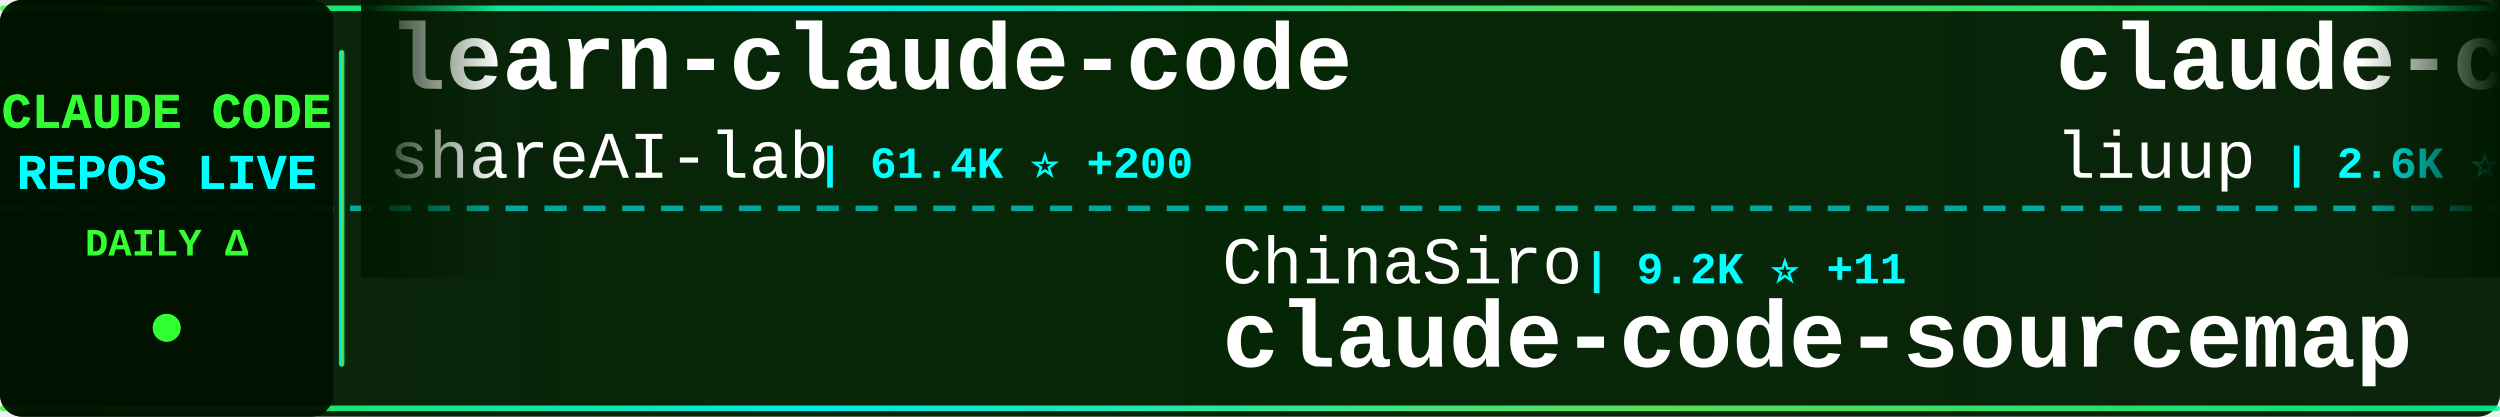
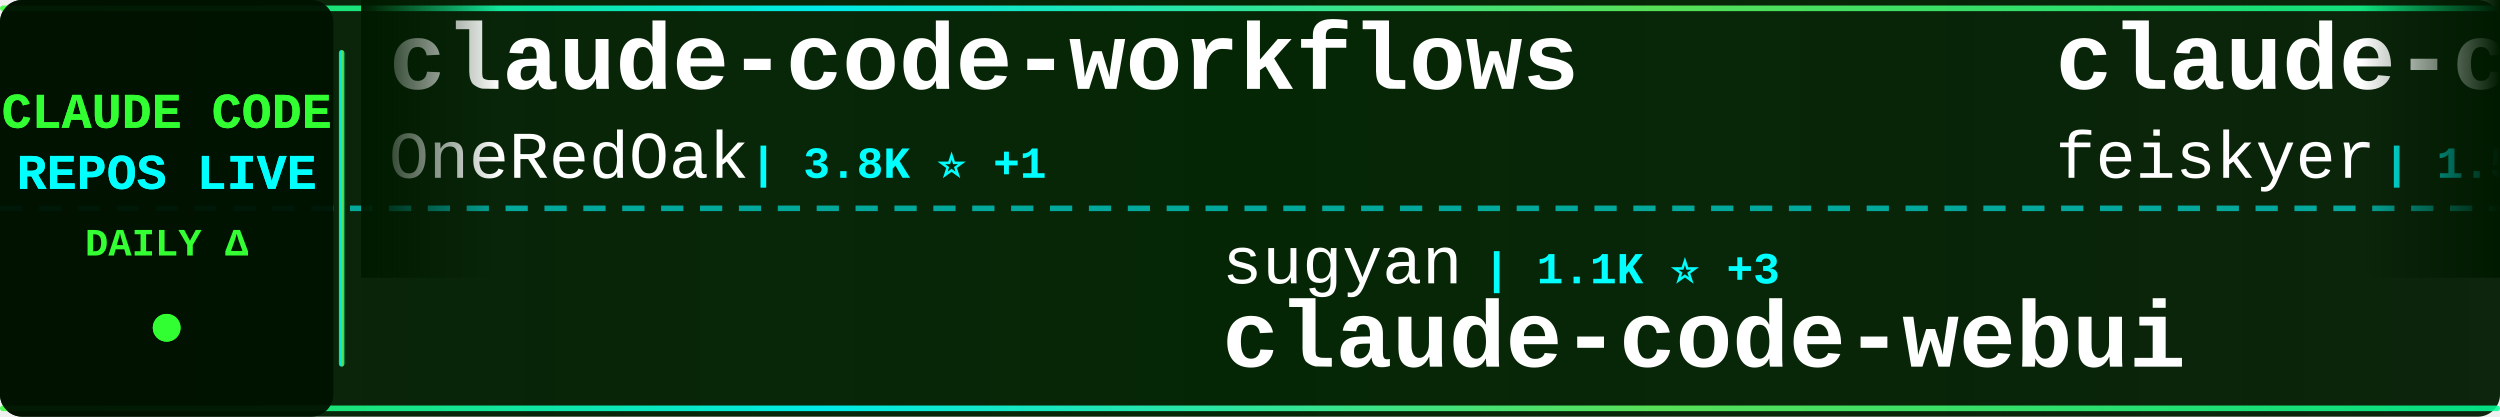
<svg xmlns="http://www.w3.org/2000/svg" width="900" height="150">
  <defs>
    <linearGradient id="tickerBg" x1="0%" y1="0%" x2="100%" y2="0%">
      <stop offset="0%" style="stop-color:#001a00;stop-opacity:0.95" />
      <stop offset="50%" style="stop-color:#002200;stop-opacity:0.98" />
      <stop offset="100%" style="stop-color:#001a00;stop-opacity:0.95" />
    </linearGradient>
    <linearGradient id="borderGrad" x1="0%" y1="0%" x2="100%" y2="0%">
      <stop offset="0%" style="stop-color:#33ff33;stop-opacity:0.85">
        <animate attributeName="stop-opacity" values="0.85;1;0.85" dur="2s" repeatCount="indefinite" />
      </stop>
      <stop offset="33%" style="stop-color:#00ffff;stop-opacity:0.9">
        <animate attributeName="stop-opacity" values="0.9;1;0.9" dur="2.2s" repeatCount="indefinite" />
      </stop>
      <stop offset="66%" style="stop-color:#66ff66;stop-opacity:0.85">
        <animate attributeName="stop-opacity" values="0.85;1;0.85" dur="1.8s" repeatCount="indefinite" />
      </stop>
      <stop offset="100%" style="stop-color:#00ff99;stop-opacity:0.85">
        <animate attributeName="stop-opacity" values="0.85;1;0.85" dur="2s" repeatCount="indefinite" />
      </stop>
    </linearGradient>
    <filter id="textGlow">
      <feGaussianBlur stdDeviation="0.1" result="coloredBlur" />
      <feMerge>
        <feMergeNode in="coloredBlur" />
        <feMergeNode in="SourceGraphic" />
      </feMerge>
    </filter>
    <filter id="metricGlow">
      <feGaussianBlur stdDeviation="0.2" result="coloredBlur" />
      <feMerge>
        <feMergeNode in="coloredBlur" />
        <feMergeNode in="SourceGraphic" />
      </feMerge>
    </filter>
    <linearGradient id="leftFade" x1="0%" y1="0%" x2="100%" y2="0%">
      <stop offset="0%" style="stop-color:#001a00;stop-opacity:1" />
      <stop offset="100%" style="stop-color:#001a00;stop-opacity:0" />
    </linearGradient>
    <linearGradient id="rightFade" x1="0%" y1="0%" x2="100%" y2="0%">
      <stop offset="0%" style="stop-color:#001a00;stop-opacity:0" />
      <stop offset="100%" style="stop-color:#001a00;stop-opacity:1" />
    </linearGradient>
  </defs>
  <rect width="900" height="150" fill="url(#tickerBg)" rx="8" />
  <rect x="0" y="2" width="900" height="2" fill="url(#borderGrad)" rx="1" />
  <rect x="0" y="146" width="900" height="2" fill="url(#borderGrad)" rx="1" />
  <line x1="0" y1="75" x2="900" y2="75" stroke="#00ffff" stroke-width="2" stroke-dasharray="8 6" opacity="0.6" />
  <rect x="0" y="0" width="120" height="150" fill="#001100" opacity="0.95" rx="8" />
  <text x="60" y="46" font-family="'Courier New', monospace" font-size="18" font-weight="bold" fill="#33ff33" text-anchor="middle" filter="url(#textGlow)">
    CLAUDE CODE
  </text>
  <text x="60" y="68" font-family="'Courier New', monospace" font-size="18" font-weight="bold" fill="#00ffff" text-anchor="middle" filter="url(#textGlow)">
    REPOS LIVE
  </text>
  <text x="60" y="92" font-family="'Courier New', monospace" font-size="14" font-weight="bold" fill="#33ff33" text-anchor="middle">
    DAILY Δ
  </text>
  <circle cx="60" cy="118" r="5" fill="#33ff33" filter="url(#metricGlow)">
    <animate attributeName="r" values="4;6;4" dur="1.5s" repeatCount="indefinite" />
    <animate attributeName="opacity" values="0.6;1;0.6" dur="1.5s" repeatCount="indefinite" />
  </circle>
  <rect x="122" y="18" width="2" height="114" fill="url(#borderGrad)" rx="1" />
  <clipPath id="tickerClip">
    <rect x="130" y="0" width="770" height="150" />
  </clipPath>
  <g clip-path="url(#tickerClip)">
    <g id="tickerItems">
      <animateTransform attributeName="transform" attributeType="XML" type="translate" from="0 0" to="-3000 0" dur="54s" repeatCount="indefinite" />
      <g transform="translate(0, 0)">
-         <text x="140" y="32" font-family="'Courier New', monospace" font-size="34" font-weight="bold" fill="#ffffff">learn-claude-code</text>
-         <text x="140" y="64" font-family="'Courier New', monospace" font-size="24" font-weight="normal" fill="#ffffff" opacity="1.0">shareAI-lab</text>
-         <text x="294" y="64" font-family="'Courier New', monospace" font-size="16" font-weight="bold" fill="#00ffff"> | 61.4K ⭐ +200</text>
+         <text x="140" y="32" font-family="'Courier New', monospace" font-size="34" font-weight="bold" fill="#ffffff">claude-code-workflows</text>
+         <text x="140" y="64" font-family="'Courier New', monospace" font-size="24" font-weight="normal" fill="#ffffff" opacity="1.0">OneRedOak</text>
+         <text x="270" y="64" font-family="'Courier New', monospace" font-size="16" font-weight="bold" fill="#00ffff"> | 3.8K ⭐ +1</text>
      </g>
      <g transform="translate(300, 0)">
-         <text x="140" y="102" font-family="'Courier New', monospace" font-size="24" font-weight="normal" fill="#ffffff" opacity="1.0">ChinaSiro</text>
-         <text x="270" y="102" font-family="'Courier New', monospace" font-size="16" font-weight="bold" fill="#00ffff"> | 9.2K ⭐ +11</text>
-         <text x="140" y="132" font-family="'Courier New', monospace" font-size="34" font-weight="bold" fill="#ffffff">claude-code-sourcemap</text>
+         <text x="140" y="102" font-family="'Courier New', monospace" font-size="24" font-weight="normal" fill="#ffffff" opacity="1.0">sugyan</text>
+         <text x="234" y="102" font-family="'Courier New', monospace" font-size="16" font-weight="bold" fill="#00ffff"> | 1.1K ⭐ +3</text>
+         <text x="140" y="132" font-family="'Courier New', monospace" font-size="34" font-weight="bold" fill="#ffffff">claude-code-webui</text>
      </g>
      <g transform="translate(600, 0)">
-         <text x="140" y="32" font-family="'Courier New', monospace" font-size="34" font-weight="bold" fill="#ffffff">claude-code-analysis</text>
-         <text x="140" y="64" font-family="'Courier New', monospace" font-size="24" font-weight="normal" fill="#ffffff" opacity="1.0">liuup</text>
-         <text x="222" y="64" font-family="'Courier New', monospace" font-size="16" font-weight="bold" fill="#00ffff"> | 2.6K ⭐ +33</text>
+         <text x="140" y="32" font-family="'Courier New', monospace" font-size="34" font-weight="bold" fill="#ffffff">claude-code-settings</text>
+         <text x="140" y="64" font-family="'Courier New', monospace" font-size="24" font-weight="normal" fill="#ffffff" opacity="1.0">feiskyer</text>
+         <text x="258" y="64" font-family="'Courier New', monospace" font-size="16" font-weight="bold" fill="#00ffff"> | 1.5K ⭐ +1</text>
      </g>
      <g transform="translate(900, 0)">
-         <text x="140" y="102" font-family="'Courier New', monospace" font-size="24" font-weight="normal" fill="#ffffff" opacity="1.0">frankbria</text>
-         <text x="270" y="102" font-family="'Courier New', monospace" font-size="16" font-weight="bold" fill="#00ffff"> | 9.2K ⭐ +7</text>
-         <text x="140" y="132" font-family="'Courier New', monospace" font-size="34" font-weight="bold" fill="#ffffff">ralph-claude-code</text>
+         <text x="140" y="102" font-family="'Courier New', monospace" font-size="24" font-weight="normal" fill="#ffffff" opacity="1.0">sickn33</text>
+         <text x="246" y="102" font-family="'Courier New', monospace" font-size="16" font-weight="bold" fill="#00ffff"> | 38.0K ⭐ +114</text>
+         <text x="140" y="132" font-family="'Courier New', monospace" font-size="34" font-weight="bold" fill="#ffffff">antigravity-awesome-skil...</text>
      </g>
      <g transform="translate(1200, 0)">
-         <text x="140" y="32" font-family="'Courier New', monospace" font-size="34" font-weight="bold" fill="#ffffff">claude-code-showcase</text>
-         <text x="140" y="64" font-family="'Courier New', monospace" font-size="24" font-weight="normal" fill="#ffffff" opacity="1.0">ChrisWiles</text>
-         <text x="282" y="64" font-family="'Courier New', monospace" font-size="16" font-weight="bold" fill="#00ffff"> | 5.9K ⭐ +2</text>
+         <text x="140" y="32" font-family="'Courier New', monospace" font-size="34" font-weight="bold" fill="#ffffff">claude-code-hub</text>
+         <text x="140" y="64" font-family="'Courier New', monospace" font-size="24" font-weight="normal" fill="#ffffff" opacity="1.0">ding113</text>
+         <text x="246" y="64" font-family="'Courier New', monospace" font-size="16" font-weight="bold" fill="#00ffff"> | 2.9K ⭐ +13</text>
      </g>
      <g transform="translate(1500, 0)">
-         <text x="140" y="102" font-family="'Courier New', monospace" font-size="24" font-weight="normal" fill="#ffffff" opacity="1.0">huangserva</text>
-         <text x="282" y="102" font-family="'Courier New', monospace" font-size="16" font-weight="bold" fill="#00ffff"> | 587 ⭐ +1</text>
-         <text x="140" y="132" font-family="'Courier New', monospace" font-size="34" font-weight="bold" fill="#ffffff">claude-code-cli</text>
+         <text x="140" y="102" font-family="'Courier New', monospace" font-size="24" font-weight="normal" fill="#ffffff" opacity="1.0">musistudio</text>
+         <text x="282" y="102" font-family="'Courier New', monospace" font-size="16" font-weight="bold" fill="#00ffff"> | 34.2K ⭐ +34</text>
+         <text x="140" y="132" font-family="'Courier New', monospace" font-size="34" font-weight="bold" fill="#ffffff">claude-code-router</text>
      </g>
      <g transform="translate(1800, 0)">
-         <text x="140" y="32" font-family="'Courier New', monospace" font-size="34" font-weight="bold" fill="#ffffff">claude-plugins-official</text>
-         <text x="140" y="64" font-family="'Courier New', monospace" font-size="24" font-weight="normal" fill="#ffffff" opacity="1.0">anthropics</text>
-         <text x="282" y="64" font-family="'Courier New', monospace" font-size="16" font-weight="bold" fill="#00ffff"> | 20.1K ⭐ +418</text>
+         <text x="140" y="32" font-family="'Courier New', monospace" font-size="34" font-weight="bold" fill="#ffffff">claude-skills</text>
+         <text x="140" y="64" font-family="'Courier New', monospace" font-size="24" font-weight="normal" fill="#ffffff" opacity="1.0">alirezarezvani</text>
+         <text x="330" y="64" font-family="'Courier New', monospace" font-size="16" font-weight="bold" fill="#00ffff"> | 15.5K ⭐ +160</text>
      </g>
      <g transform="translate(2100, 0)">
-         <text x="140" y="102" font-family="'Courier New', monospace" font-size="24" font-weight="normal" fill="#ffffff" opacity="1.0">wanshuiyin</text>
-         <text x="282" y="102" font-family="'Courier New', monospace" font-size="16" font-weight="bold" fill="#00ffff"> | 10.1K ⭐ +167</text>
-         <text x="140" y="132" font-family="'Courier New', monospace" font-size="34" font-weight="bold" fill="#ffffff">Auto-claude-code-researc...</text>
+         <text x="140" y="102" font-family="'Courier New', monospace" font-size="24" font-weight="normal" fill="#ffffff" opacity="1.0">AICoderTudou</text>
+         <text x="306" y="102" font-family="'Courier New', monospace" font-size="16" font-weight="bold" fill="#00ffff"> | 502 ⭐</text>
+         <text x="140" y="132" font-family="'Courier New', monospace" font-size="34" font-weight="bold" fill="#ffffff">claude-code-tudou</text>
      </g>
      <g transform="translate(2400, 0)">
-         <text x="140" y="32" font-family="'Courier New', monospace" font-size="34" font-weight="bold" fill="#ffffff">claude-code-proxy</text>
-         <text x="140" y="64" font-family="'Courier New', monospace" font-size="24" font-weight="normal" fill="#ffffff" opacity="1.0">1rgs</text>
-         <text x="210" y="64" font-family="'Courier New', monospace" font-size="16" font-weight="bold" fill="#00ffff"> | 3.6K ⭐ +4</text>
+         <text x="140" y="32" font-family="'Courier New', monospace" font-size="34" font-weight="bold" fill="#ffffff">claude-code-source</text>
+         <text x="140" y="64" font-family="'Courier New', monospace" font-size="24" font-weight="normal" fill="#ffffff" opacity="1.0">AprilNEA</text>
+         <text x="258" y="64" font-family="'Courier New', monospace" font-size="16" font-weight="bold" fill="#00ffff"> | 383 ⭐</text>
      </g>
      <g transform="translate(2700, 0)">
-         <text x="140" y="102" font-family="'Courier New', monospace" font-size="24" font-weight="normal" fill="#ffffff" opacity="1.0">Yuyz0112</text>
-         <text x="258" y="102" font-family="'Courier New', monospace" font-size="16" font-weight="bold" fill="#00ffff"> | 2.4K ⭐</text>
-         <text x="140" y="132" font-family="'Courier New', monospace" font-size="34" font-weight="bold" fill="#ffffff">claude-code-reverse</text>
+         <text x="140" y="102" font-family="'Courier New', monospace" font-size="24" font-weight="normal" fill="#ffffff" opacity="1.0">anthropics</text>
+         <text x="282" y="102" font-family="'Courier New', monospace" font-size="16" font-weight="bold" fill="#00ffff"> | 7.7K ⭐ +16</text>
+         <text x="140" y="132" font-family="'Courier New', monospace" font-size="34" font-weight="bold" fill="#ffffff">claude-code-action</text>
      </g>
      <g transform="translate(3000, 0)">
-         <text x="140" y="32" font-family="'Courier New', monospace" font-size="34" font-weight="bold" fill="#ffffff">learn-claude-code</text>
-         <text x="140" y="64" font-family="'Courier New', monospace" font-size="24" font-weight="normal" fill="#ffffff" opacity="1.0">shareAI-lab</text>
-         <text x="294" y="64" font-family="'Courier New', monospace" font-size="16" font-weight="bold" fill="#00ffff"> | 61.4K ⭐ +200</text>
+         <text x="140" y="32" font-family="'Courier New', monospace" font-size="34" font-weight="bold" fill="#ffffff">claude-code-workflows</text>
+         <text x="140" y="64" font-family="'Courier New', monospace" font-size="24" font-weight="normal" fill="#ffffff" opacity="1.0">OneRedOak</text>
+         <text x="270" y="64" font-family="'Courier New', monospace" font-size="16" font-weight="bold" fill="#00ffff"> | 3.8K ⭐ +1</text>
      </g>
      <g transform="translate(3300, 0)">
-         <text x="140" y="102" font-family="'Courier New', monospace" font-size="24" font-weight="normal" fill="#ffffff" opacity="1.0">ChinaSiro</text>
-         <text x="270" y="102" font-family="'Courier New', monospace" font-size="16" font-weight="bold" fill="#00ffff"> | 9.2K ⭐ +11</text>
-         <text x="140" y="132" font-family="'Courier New', monospace" font-size="34" font-weight="bold" fill="#ffffff">claude-code-sourcemap</text>
+         <text x="140" y="102" font-family="'Courier New', monospace" font-size="24" font-weight="normal" fill="#ffffff" opacity="1.0">sugyan</text>
+         <text x="234" y="102" font-family="'Courier New', monospace" font-size="16" font-weight="bold" fill="#00ffff"> | 1.1K ⭐ +3</text>
+         <text x="140" y="132" font-family="'Courier New', monospace" font-size="34" font-weight="bold" fill="#ffffff">claude-code-webui</text>
      </g>
      <g transform="translate(3600, 0)">
-         <text x="140" y="32" font-family="'Courier New', monospace" font-size="34" font-weight="bold" fill="#ffffff">claude-code-analysis</text>
-         <text x="140" y="64" font-family="'Courier New', monospace" font-size="24" font-weight="normal" fill="#ffffff" opacity="1.0">liuup</text>
-         <text x="222" y="64" font-family="'Courier New', monospace" font-size="16" font-weight="bold" fill="#00ffff"> | 2.6K ⭐ +33</text>
+         <text x="140" y="32" font-family="'Courier New', monospace" font-size="34" font-weight="bold" fill="#ffffff">claude-code-settings</text>
+         <text x="140" y="64" font-family="'Courier New', monospace" font-size="24" font-weight="normal" fill="#ffffff" opacity="1.0">feiskyer</text>
+         <text x="258" y="64" font-family="'Courier New', monospace" font-size="16" font-weight="bold" fill="#00ffff"> | 1.5K ⭐ +1</text>
      </g>
      <g transform="translate(3900, 0)">
-         <text x="140" y="102" font-family="'Courier New', monospace" font-size="24" font-weight="normal" fill="#ffffff" opacity="1.0">frankbria</text>
-         <text x="270" y="102" font-family="'Courier New', monospace" font-size="16" font-weight="bold" fill="#00ffff"> | 9.2K ⭐ +7</text>
-         <text x="140" y="132" font-family="'Courier New', monospace" font-size="34" font-weight="bold" fill="#ffffff">ralph-claude-code</text>
+         <text x="140" y="102" font-family="'Courier New', monospace" font-size="24" font-weight="normal" fill="#ffffff" opacity="1.0">sickn33</text>
+         <text x="246" y="102" font-family="'Courier New', monospace" font-size="16" font-weight="bold" fill="#00ffff"> | 38.0K ⭐ +114</text>
+         <text x="140" y="132" font-family="'Courier New', monospace" font-size="34" font-weight="bold" fill="#ffffff">antigravity-awesome-skil...</text>
      </g>
    </g>
  </g>
  <rect x="130" y="0" width="50" height="100" fill="url(#leftFade)" />
  <rect x="850" y="0" width="50" height="100" fill="url(#rightFade)" />
</svg>
